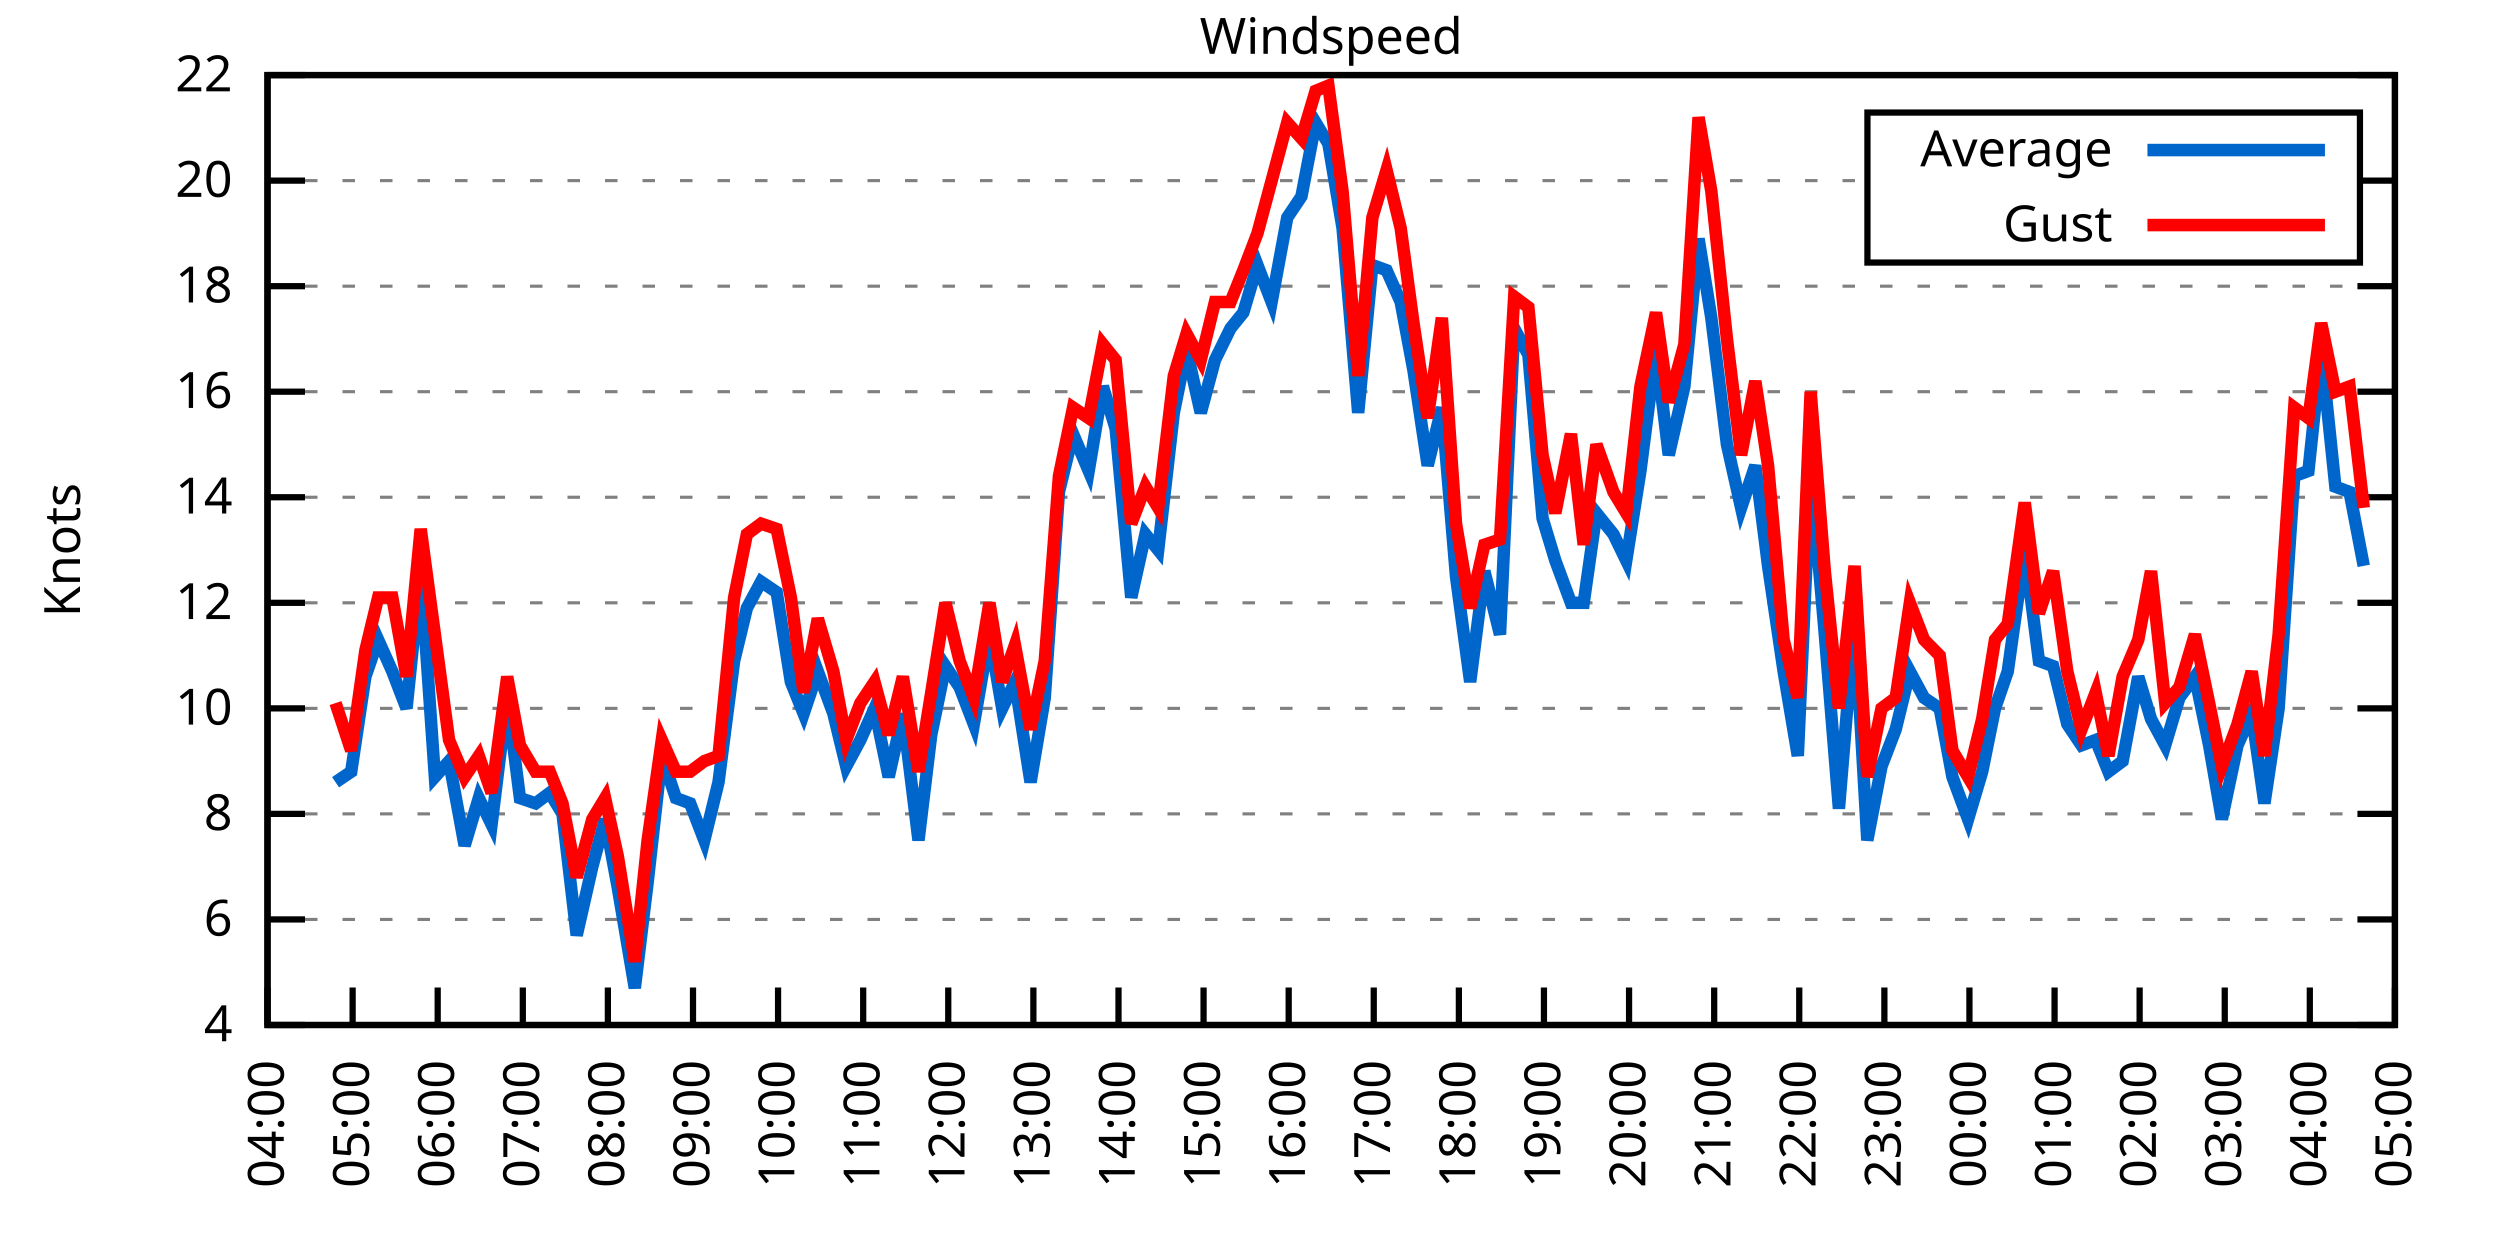
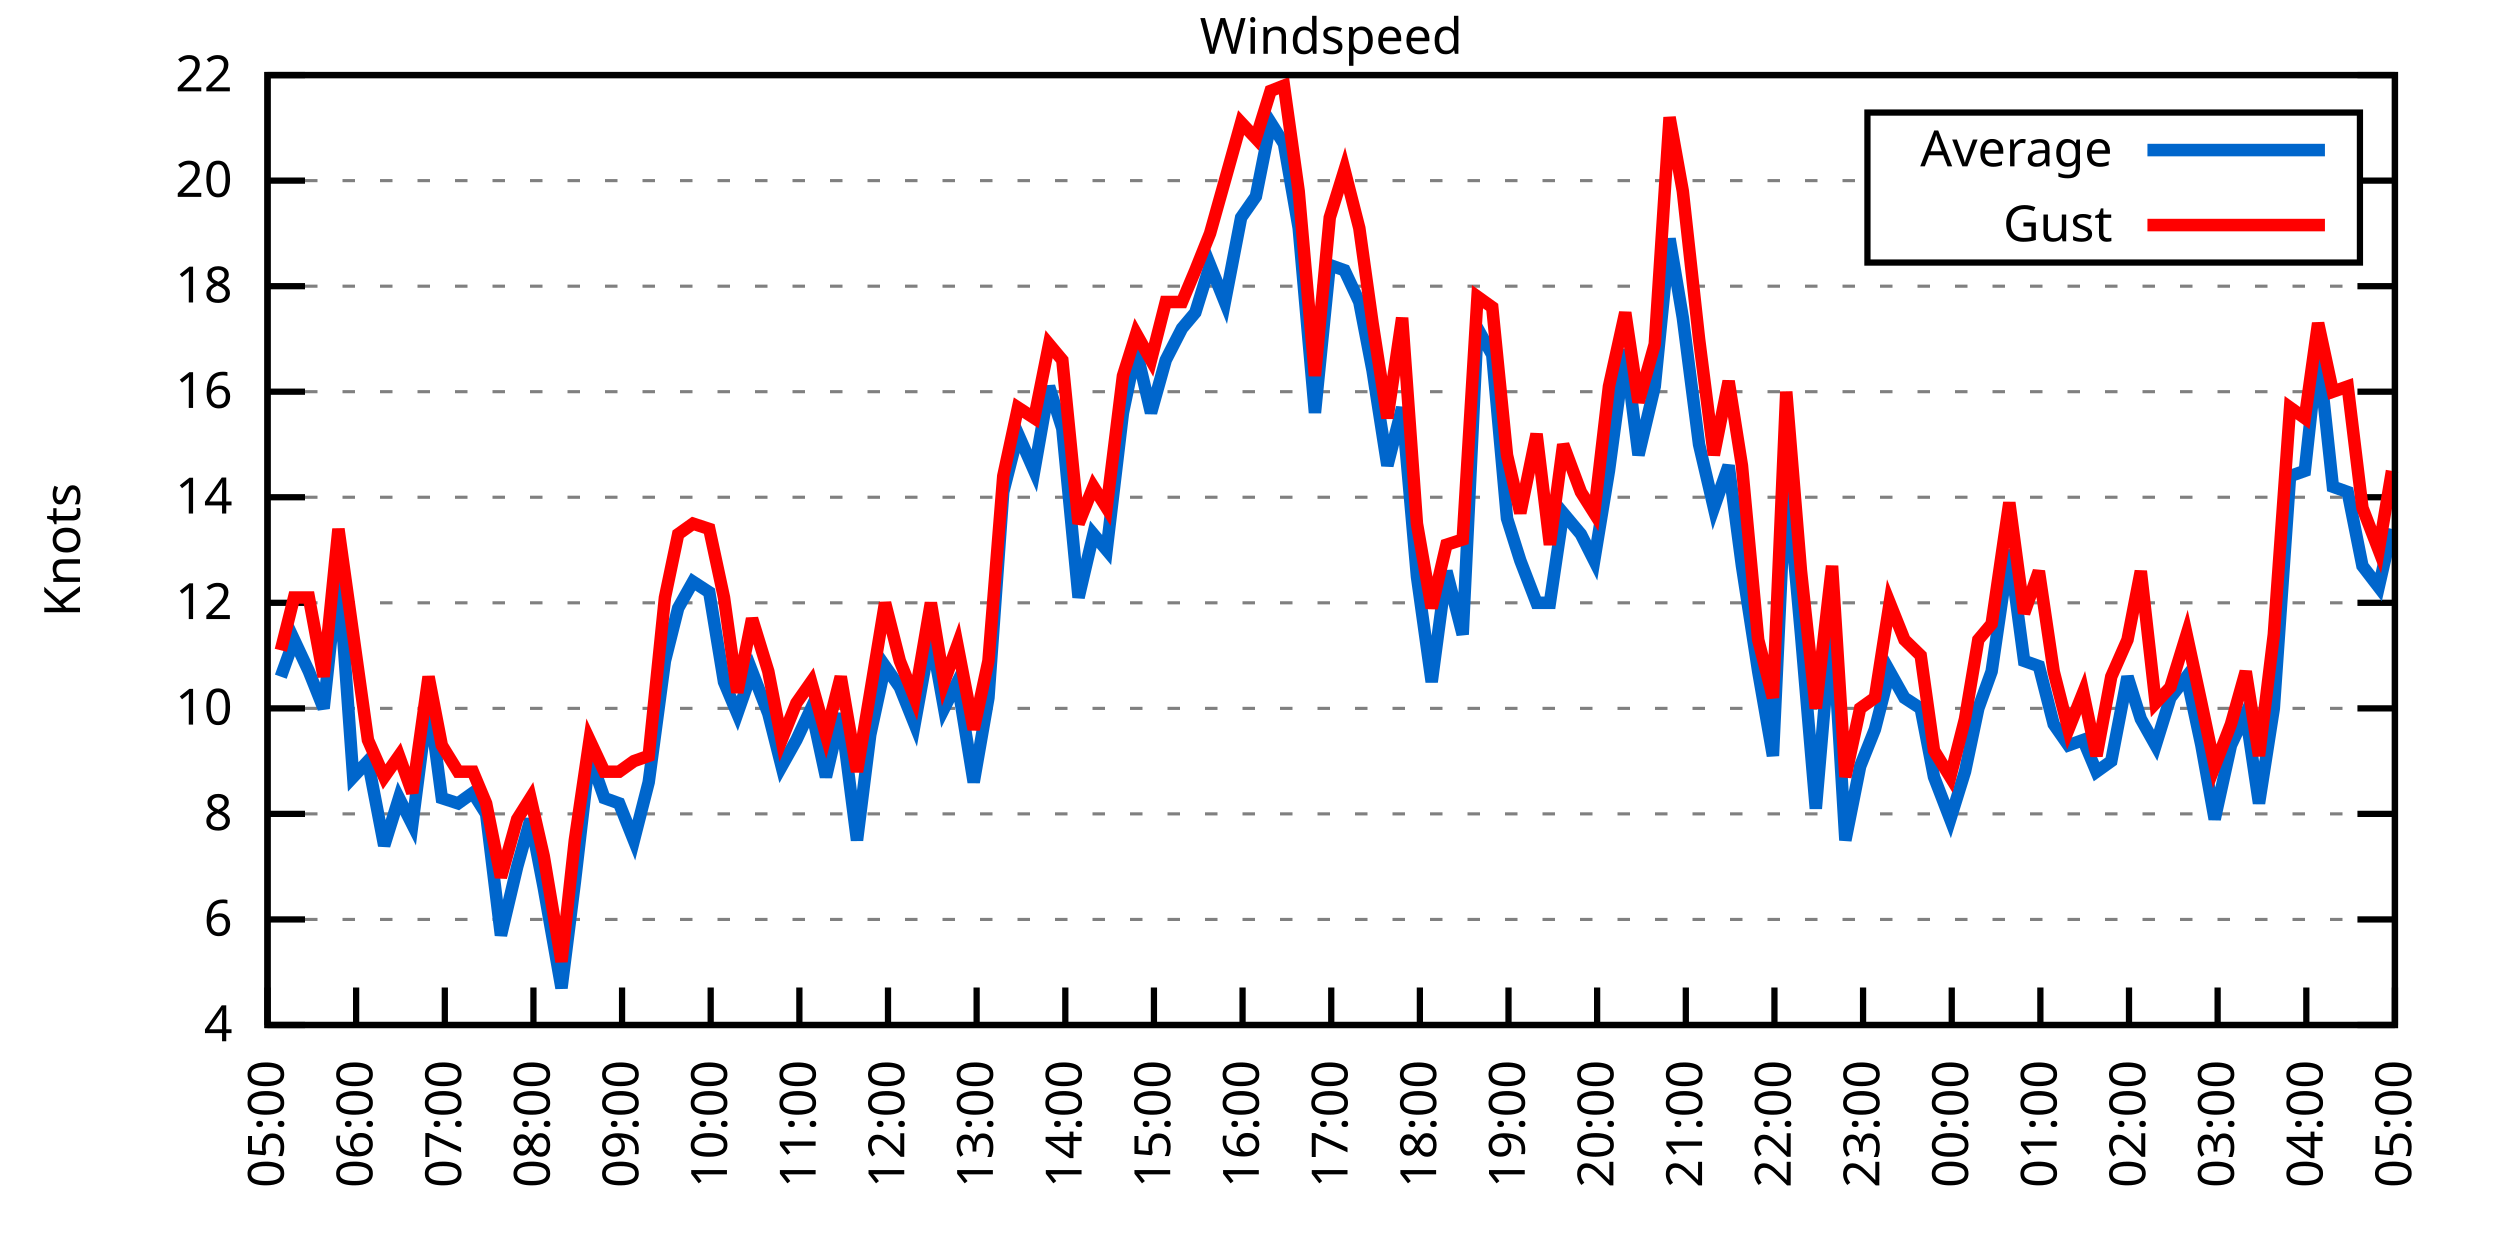
<svg xmlns="http://www.w3.org/2000/svg" xmlns:xlink="http://www.w3.org/1999/xlink" width="400" height="200" viewBox="0 0 400 200">
  <g id="gnuplot_canvas">
    <rect x="0" y="0" width="400" height="200" fill="none" />
    <defs>
      <circle id="gpDot" r="0.5" stroke-width="0.5" stroke="currentColor" />
      <path id="gpPt0" stroke-width="0.333" stroke="currentColor" d="M-1,0 h2 M0,-1 v2" />
      <path id="gpPt1" stroke-width="0.333" stroke="currentColor" d="M-1,-1 L1,1 M1,-1 L-1,1" />
      <path id="gpPt2" stroke-width="0.333" stroke="currentColor" d="M-1,0 L1,0 M0,-1 L0,1 M-1,-1 L1,1 M-1,1 L1,-1" />
      <rect id="gpPt3" stroke-width="0.333" stroke="currentColor" x="-1" y="-1" width="2" height="2" />
      <rect id="gpPt4" stroke-width="0.333" stroke="currentColor" fill="currentColor" x="-1" y="-1" width="2" height="2" />
      <circle id="gpPt5" stroke-width="0.333" stroke="currentColor" cx="0" cy="0" r="1" />
      <use xlink:href="#gpPt5" id="gpPt6" fill="currentColor" stroke="none" />
      <path id="gpPt7" stroke-width="0.333" stroke="currentColor" d="M0,-1.33 L-1.33,0.67 L1.33,0.67 z" />
      <use xlink:href="#gpPt7" id="gpPt8" fill="currentColor" stroke="none" />
      <use xlink:href="#gpPt7" id="gpPt9" stroke="currentColor" transform="rotate(180)" />
      <use xlink:href="#gpPt9" id="gpPt10" fill="currentColor" stroke="none" />
      <use xlink:href="#gpPt3" id="gpPt11" stroke="currentColor" transform="rotate(45)" />
      <use xlink:href="#gpPt11" id="gpPt12" fill="currentColor" stroke="none" />
      <path id="gpPt13" stroke-width="0.333" stroke="currentColor" d="M0,1.330 L1.265,0.411 L0.782,-1.067 L-0.782,-1.076 L-1.265,0.411 z" />
      <use xlink:href="#gpPt13" id="gpPt14" fill="currentColor" stroke="none" />
      <filter id="textbox" filterUnits="objectBoundingBox" x="0" y="0" height="1" width="1">
        <feFlood flood-color="white" flood-opacity="1" result="bgnd" />
        <feComposite in="SourceGraphic" in2="bgnd" operator="atop" />
      </filter>
      <filter id="greybox" filterUnits="objectBoundingBox" x="0" y="0" height="1" width="1">
        <feFlood flood-color="lightgrey" flood-opacity="1" result="grey" />
        <feComposite in="SourceGraphic" in2="grey" operator="atop" />
      </filter>
    </defs>
    <g fill="none" color="white" stroke="currentColor" stroke-width="1.00" stroke-linecap="butt" stroke-linejoin="miter">
</g>
    <g fill="none" color="black" stroke="currentColor" stroke-width="1.00" stroke-linecap="butt" stroke-linejoin="miter">
      <g stroke="none" shape-rendering="crispEdges">
        <polygon fill="rgb(255, 255, 255)" points="42.80,164.00 383.18,164.00 383.18,12.02 42.80,12.02 " />
      </g>
    </g>
    <g fill="none" color="black" stroke="currentColor" stroke-width="1.00" stroke-linecap="butt" stroke-linejoin="miter">
</g>
    <g fill="none" color="black" stroke="black" stroke-width="0.50" stroke-linecap="butt" stroke-linejoin="miter">
</g>
    <g fill="none" color="gray" stroke="currentColor" stroke-width="0.50" stroke-linecap="butt" stroke-linejoin="miter">
      <path stroke="gray" stroke-dasharray="2,4" class="gridline" d="M42.80,164.00 L383.19,164.00  " />
    </g>
    <g fill="none" color="gray" stroke="gray" stroke-width="1.00" stroke-linecap="butt" stroke-linejoin="miter">
</g>
    <g fill="none" color="black" stroke="currentColor" stroke-width="1.00" stroke-linecap="butt" stroke-linejoin="miter">
      <path stroke="black" d="M42.80,164.00 L48.80,164.00 M383.19,164.00 L377.19,164.00  " />
      <g transform="translate(37.20,166.60)" stroke="none" fill="black" font-family="Sans" font-size="8.00" text-anchor="end">
        <text>
          <tspan font-family="Sans"> 4</tspan>
        </text>
      </g>
    </g>
    <g fill="none" color="black" stroke="currentColor" stroke-width="1.00" stroke-linecap="butt" stroke-linejoin="miter">
</g>
    <g fill="none" color="black" stroke="black" stroke-width="0.50" stroke-linecap="butt" stroke-linejoin="miter">
</g>
    <g fill="none" color="gray" stroke="currentColor" stroke-width="0.50" stroke-linecap="butt" stroke-linejoin="miter">
      <path stroke="gray" stroke-dasharray="2,4" class="gridline" d="M42.80,147.11 L383.19,147.11  " />
    </g>
    <g fill="none" color="gray" stroke="gray" stroke-width="1.00" stroke-linecap="butt" stroke-linejoin="miter">
</g>
    <g fill="none" color="black" stroke="currentColor" stroke-width="1.00" stroke-linecap="butt" stroke-linejoin="miter">
      <path stroke="black" d="M42.80,147.11 L48.80,147.11 M383.19,147.11 L377.19,147.11  " />
      <g transform="translate(37.20,149.71)" stroke="none" fill="black" font-family="Sans" font-size="8.00" text-anchor="end">
        <text>
          <tspan font-family="Sans"> 6</tspan>
        </text>
      </g>
    </g>
    <g fill="none" color="black" stroke="currentColor" stroke-width="1.00" stroke-linecap="butt" stroke-linejoin="miter">
</g>
    <g fill="none" color="black" stroke="black" stroke-width="0.50" stroke-linecap="butt" stroke-linejoin="miter">
</g>
    <g fill="none" color="gray" stroke="currentColor" stroke-width="0.50" stroke-linecap="butt" stroke-linejoin="miter">
      <path stroke="gray" stroke-dasharray="2,4" class="gridline" d="M42.80,130.22 L383.19,130.22  " />
    </g>
    <g fill="none" color="gray" stroke="gray" stroke-width="1.00" stroke-linecap="butt" stroke-linejoin="miter">
</g>
    <g fill="none" color="black" stroke="currentColor" stroke-width="1.00" stroke-linecap="butt" stroke-linejoin="miter">
      <path stroke="black" d="M42.80,130.22 L48.80,130.22 M383.19,130.22 L377.19,130.22  " />
      <g transform="translate(37.20,132.82)" stroke="none" fill="black" font-family="Sans" font-size="8.00" text-anchor="end">
        <text>
          <tspan font-family="Sans"> 8</tspan>
        </text>
      </g>
    </g>
    <g fill="none" color="black" stroke="currentColor" stroke-width="1.00" stroke-linecap="butt" stroke-linejoin="miter">
</g>
    <g fill="none" color="black" stroke="black" stroke-width="0.50" stroke-linecap="butt" stroke-linejoin="miter">
</g>
    <g fill="none" color="gray" stroke="currentColor" stroke-width="0.50" stroke-linecap="butt" stroke-linejoin="miter">
      <path stroke="gray" stroke-dasharray="2,4" class="gridline" d="M42.80,113.34 L383.19,113.34  " />
    </g>
    <g fill="none" color="gray" stroke="gray" stroke-width="1.00" stroke-linecap="butt" stroke-linejoin="miter">
</g>
    <g fill="none" color="black" stroke="currentColor" stroke-width="1.00" stroke-linecap="butt" stroke-linejoin="miter">
      <path stroke="black" d="M42.80,113.34 L48.80,113.34 M383.19,113.34 L377.19,113.34  " />
      <g transform="translate(37.20,115.94)" stroke="none" fill="black" font-family="Sans" font-size="8.00" text-anchor="end">
        <text>
          <tspan font-family="Sans"> 10</tspan>
        </text>
      </g>
    </g>
    <g fill="none" color="black" stroke="currentColor" stroke-width="1.00" stroke-linecap="butt" stroke-linejoin="miter">
</g>
    <g fill="none" color="black" stroke="black" stroke-width="0.50" stroke-linecap="butt" stroke-linejoin="miter">
</g>
    <g fill="none" color="gray" stroke="currentColor" stroke-width="0.50" stroke-linecap="butt" stroke-linejoin="miter">
      <path stroke="gray" stroke-dasharray="2,4" class="gridline" d="M42.80,96.45 L383.19,96.45  " />
    </g>
    <g fill="none" color="gray" stroke="gray" stroke-width="1.00" stroke-linecap="butt" stroke-linejoin="miter">
</g>
    <g fill="none" color="black" stroke="currentColor" stroke-width="1.00" stroke-linecap="butt" stroke-linejoin="miter">
      <path stroke="black" d="M42.80,96.45 L48.80,96.45 M383.19,96.45 L377.19,96.45  " />
      <g transform="translate(37.20,99.05)" stroke="none" fill="black" font-family="Sans" font-size="8.00" text-anchor="end">
        <text>
          <tspan font-family="Sans"> 12</tspan>
        </text>
      </g>
    </g>
    <g fill="none" color="black" stroke="currentColor" stroke-width="1.00" stroke-linecap="butt" stroke-linejoin="miter">
</g>
    <g fill="none" color="black" stroke="black" stroke-width="0.50" stroke-linecap="butt" stroke-linejoin="miter">
</g>
    <g fill="none" color="gray" stroke="currentColor" stroke-width="0.50" stroke-linecap="butt" stroke-linejoin="miter">
      <path stroke="gray" stroke-dasharray="2,4" class="gridline" d="M42.80,79.56 L383.19,79.56  " />
    </g>
    <g fill="none" color="gray" stroke="gray" stroke-width="1.00" stroke-linecap="butt" stroke-linejoin="miter">
</g>
    <g fill="none" color="black" stroke="currentColor" stroke-width="1.00" stroke-linecap="butt" stroke-linejoin="miter">
      <path stroke="black" d="M42.80,79.56 L48.80,79.56 M383.19,79.56 L377.19,79.56  " />
      <g transform="translate(37.20,82.16)" stroke="none" fill="black" font-family="Sans" font-size="8.00" text-anchor="end">
        <text>
          <tspan font-family="Sans"> 14</tspan>
        </text>
      </g>
    </g>
    <g fill="none" color="black" stroke="currentColor" stroke-width="1.00" stroke-linecap="butt" stroke-linejoin="miter">
</g>
    <g fill="none" color="black" stroke="black" stroke-width="0.50" stroke-linecap="butt" stroke-linejoin="miter">
</g>
    <g fill="none" color="gray" stroke="currentColor" stroke-width="0.50" stroke-linecap="butt" stroke-linejoin="miter">
      <path stroke="gray" stroke-dasharray="2,4" class="gridline" d="M42.80,62.67 L383.19,62.67  " />
    </g>
    <g fill="none" color="gray" stroke="gray" stroke-width="1.00" stroke-linecap="butt" stroke-linejoin="miter">
</g>
    <g fill="none" color="black" stroke="currentColor" stroke-width="1.00" stroke-linecap="butt" stroke-linejoin="miter">
      <path stroke="black" d="M42.80,62.67 L48.80,62.67 M383.19,62.67 L377.19,62.67  " />
      <g transform="translate(37.20,65.27)" stroke="none" fill="black" font-family="Sans" font-size="8.00" text-anchor="end">
        <text>
          <tspan font-family="Sans"> 16</tspan>
        </text>
      </g>
    </g>
    <g fill="none" color="black" stroke="currentColor" stroke-width="1.00" stroke-linecap="butt" stroke-linejoin="miter">
</g>
    <g fill="none" color="black" stroke="black" stroke-width="0.50" stroke-linecap="butt" stroke-linejoin="miter">
</g>
    <g fill="none" color="gray" stroke="currentColor" stroke-width="0.50" stroke-linecap="butt" stroke-linejoin="miter">
      <path stroke="gray" stroke-dasharray="2,4" class="gridline" d="M42.80,45.79 L383.19,45.79  " />
    </g>
    <g fill="none" color="gray" stroke="gray" stroke-width="1.00" stroke-linecap="butt" stroke-linejoin="miter">
</g>
    <g fill="none" color="black" stroke="currentColor" stroke-width="1.00" stroke-linecap="butt" stroke-linejoin="miter">
      <path stroke="black" d="M42.80,45.79 L48.80,45.79 M383.19,45.79 L377.19,45.79  " />
      <g transform="translate(37.20,48.39)" stroke="none" fill="black" font-family="Sans" font-size="8.00" text-anchor="end">
        <text>
          <tspan font-family="Sans"> 18</tspan>
        </text>
      </g>
    </g>
    <g fill="none" color="black" stroke="currentColor" stroke-width="1.00" stroke-linecap="butt" stroke-linejoin="miter">
</g>
    <g fill="none" color="black" stroke="black" stroke-width="0.50" stroke-linecap="butt" stroke-linejoin="miter">
</g>
    <g fill="none" color="gray" stroke="currentColor" stroke-width="0.50" stroke-linecap="butt" stroke-linejoin="miter">
      <path stroke="gray" stroke-dasharray="2,4" class="gridline" d="M42.80,28.90 L298.79,28.90 M377.59,28.90 L383.19,28.90  " />
    </g>
    <g fill="none" color="gray" stroke="gray" stroke-width="1.00" stroke-linecap="butt" stroke-linejoin="miter">
</g>
    <g fill="none" color="black" stroke="currentColor" stroke-width="1.00" stroke-linecap="butt" stroke-linejoin="miter">
      <path stroke="black" d="M42.80,28.90 L48.80,28.90 M383.19,28.90 L377.19,28.90  " />
      <g transform="translate(37.20,31.50)" stroke="none" fill="black" font-family="Sans" font-size="8.00" text-anchor="end">
        <text>
          <tspan font-family="Sans"> 20</tspan>
        </text>
      </g>
    </g>
    <g fill="none" color="black" stroke="currentColor" stroke-width="1.00" stroke-linecap="butt" stroke-linejoin="miter">
</g>
    <g fill="none" color="black" stroke="black" stroke-width="0.50" stroke-linecap="butt" stroke-linejoin="miter">
</g>
    <g fill="none" color="gray" stroke="currentColor" stroke-width="0.50" stroke-linecap="butt" stroke-linejoin="miter">
      <path stroke="gray" stroke-dasharray="2,4" class="gridline" d="M42.80,12.01 L383.19,12.01  " />
    </g>
    <g fill="none" color="gray" stroke="gray" stroke-width="1.00" stroke-linecap="butt" stroke-linejoin="miter">
</g>
    <g fill="none" color="black" stroke="currentColor" stroke-width="1.00" stroke-linecap="butt" stroke-linejoin="miter">
      <path stroke="black" d="M42.80,12.01 L48.80,12.01 M383.19,12.01 L377.19,12.01  " />
      <g transform="translate(37.20,14.61)" stroke="none" fill="black" font-family="Sans" font-size="8.00" text-anchor="end">
        <text>
          <tspan font-family="Sans"> 22</tspan>
        </text>
      </g>
    </g>
    <g fill="none" color="black" stroke="currentColor" stroke-width="1.00" stroke-linecap="butt" stroke-linejoin="miter">
      <path stroke="black" d="M42.80,164.00 L42.80,158.00  " />
      <g transform="translate(45.40,169.60) rotate(270.00)" stroke="none" fill="black" font-family="Sans" font-size="8.00" text-anchor="end">
        <text>
-           <tspan font-family="Sans">04:00</tspan>
-         </text>
-       </g>
-     </g>
-     <g fill="none" color="black" stroke="currentColor" stroke-width="1.00" stroke-linecap="butt" stroke-linejoin="miter">
-       <path stroke="black" d="M56.42,164.00 L56.42,158.00  " />
-       <g transform="translate(59.02,169.60) rotate(270.00)" stroke="none" fill="black" font-family="Sans" font-size="8.00" text-anchor="end">
-         <text>
          <tspan font-family="Sans">05:00</tspan>
        </text>
      </g>
    </g>
    <g fill="none" color="black" stroke="currentColor" stroke-width="1.00" stroke-linecap="butt" stroke-linejoin="miter">
-       <path stroke="black" d="M70.03,164.00 L70.03,158.00  " />
-       <g transform="translate(72.63,169.60) rotate(270.00)" stroke="none" fill="black" font-family="Sans" font-size="8.00" text-anchor="end">
+       <path stroke="black" d="M56.98,164.00 L56.98,158.00  " />
+       <g transform="translate(59.58,169.60) rotate(270.00)" stroke="none" fill="black" font-family="Sans" font-size="8.00" text-anchor="end">
        <text>
          <tspan font-family="Sans">06:00</tspan>
        </text>
      </g>
    </g>
    <g fill="none" color="black" stroke="currentColor" stroke-width="1.00" stroke-linecap="butt" stroke-linejoin="miter">
-       <path stroke="black" d="M83.65,164.00 L83.65,158.00  " />
-       <g transform="translate(86.25,169.60) rotate(270.00)" stroke="none" fill="black" font-family="Sans" font-size="8.00" text-anchor="end">
+       <path stroke="black" d="M71.17,164.00 L71.17,158.00  " />
+       <g transform="translate(73.77,169.60) rotate(270.00)" stroke="none" fill="black" font-family="Sans" font-size="8.00" text-anchor="end">
        <text>
          <tspan font-family="Sans">07:00</tspan>
        </text>
      </g>
    </g>
    <g fill="none" color="black" stroke="currentColor" stroke-width="1.00" stroke-linecap="butt" stroke-linejoin="miter">
-       <path stroke="black" d="M97.26,164.00 L97.26,158.00  " />
-       <g transform="translate(99.86,169.60) rotate(270.00)" stroke="none" fill="black" font-family="Sans" font-size="8.00" text-anchor="end">
+       <path stroke="black" d="M85.35,164.00 L85.35,158.00  " />
+       <g transform="translate(87.95,169.60) rotate(270.00)" stroke="none" fill="black" font-family="Sans" font-size="8.00" text-anchor="end">
        <text>
          <tspan font-family="Sans">08:00</tspan>
        </text>
      </g>
    </g>
    <g fill="none" color="black" stroke="currentColor" stroke-width="1.00" stroke-linecap="butt" stroke-linejoin="miter">
-       <path stroke="black" d="M110.88,164.00 L110.88,158.00  " />
-       <g transform="translate(113.48,169.60) rotate(270.00)" stroke="none" fill="black" font-family="Sans" font-size="8.00" text-anchor="end">
+       <path stroke="black" d="M99.53,164.00 L99.53,158.00  " />
+       <g transform="translate(102.13,169.60) rotate(270.00)" stroke="none" fill="black" font-family="Sans" font-size="8.00" text-anchor="end">
        <text>
          <tspan font-family="Sans">09:00</tspan>
        </text>
      </g>
    </g>
    <g fill="none" color="black" stroke="currentColor" stroke-width="1.00" stroke-linecap="butt" stroke-linejoin="miter">
-       <path stroke="black" d="M124.49,164.00 L124.49,158.00  " />
-       <g transform="translate(127.09,169.60) rotate(270.00)" stroke="none" fill="black" font-family="Sans" font-size="8.00" text-anchor="end">
+       <path stroke="black" d="M113.71,164.00 L113.71,158.00  " />
+       <g transform="translate(116.31,169.60) rotate(270.00)" stroke="none" fill="black" font-family="Sans" font-size="8.00" text-anchor="end">
        <text>
          <tspan font-family="Sans">10:00</tspan>
        </text>
      </g>
    </g>
    <g fill="none" color="black" stroke="currentColor" stroke-width="1.00" stroke-linecap="butt" stroke-linejoin="miter">
-       <path stroke="black" d="M138.11,164.00 L138.11,158.00  " />
-       <g transform="translate(140.71,169.60) rotate(270.00)" stroke="none" fill="black" font-family="Sans" font-size="8.00" text-anchor="end">
+       <path stroke="black" d="M127.90,164.00 L127.90,158.00  " />
+       <g transform="translate(130.50,169.60) rotate(270.00)" stroke="none" fill="black" font-family="Sans" font-size="8.00" text-anchor="end">
        <text>
          <tspan font-family="Sans">11:00</tspan>
        </text>
      </g>
    </g>
    <g fill="none" color="black" stroke="currentColor" stroke-width="1.00" stroke-linecap="butt" stroke-linejoin="miter">
-       <path stroke="black" d="M151.72,164.00 L151.72,158.00  " />
-       <g transform="translate(154.32,169.60) rotate(270.00)" stroke="none" fill="black" font-family="Sans" font-size="8.00" text-anchor="end">
+       <path stroke="black" d="M142.08,164.00 L142.08,158.00  " />
+       <g transform="translate(144.68,169.60) rotate(270.00)" stroke="none" fill="black" font-family="Sans" font-size="8.00" text-anchor="end">
        <text>
          <tspan font-family="Sans">12:00</tspan>
        </text>
      </g>
    </g>
    <g fill="none" color="black" stroke="currentColor" stroke-width="1.00" stroke-linecap="butt" stroke-linejoin="miter">
-       <path stroke="black" d="M165.34,164.00 L165.34,158.00  " />
-       <g transform="translate(167.94,169.60) rotate(270.00)" stroke="none" fill="black" font-family="Sans" font-size="8.00" text-anchor="end">
+       <path stroke="black" d="M156.26,164.00 L156.26,158.00  " />
+       <g transform="translate(158.86,169.60) rotate(270.00)" stroke="none" fill="black" font-family="Sans" font-size="8.00" text-anchor="end">
        <text>
          <tspan font-family="Sans">13:00</tspan>
        </text>
      </g>
    </g>
    <g fill="none" color="black" stroke="currentColor" stroke-width="1.00" stroke-linecap="butt" stroke-linejoin="miter">
-       <path stroke="black" d="M178.96,164.00 L178.96,158.00  " />
-       <g transform="translate(181.56,169.60) rotate(270.00)" stroke="none" fill="black" font-family="Sans" font-size="8.00" text-anchor="end">
+       <path stroke="black" d="M170.45,164.00 L170.45,158.00  " />
+       <g transform="translate(173.05,169.60) rotate(270.00)" stroke="none" fill="black" font-family="Sans" font-size="8.00" text-anchor="end">
        <text>
          <tspan font-family="Sans">14:00</tspan>
        </text>
      </g>
    </g>
    <g fill="none" color="black" stroke="currentColor" stroke-width="1.00" stroke-linecap="butt" stroke-linejoin="miter">
-       <path stroke="black" d="M192.57,164.00 L192.57,158.00  " />
-       <g transform="translate(195.17,169.60) rotate(270.00)" stroke="none" fill="black" font-family="Sans" font-size="8.00" text-anchor="end">
+       <path stroke="black" d="M184.63,164.00 L184.63,158.00  " />
+       <g transform="translate(187.23,169.60) rotate(270.00)" stroke="none" fill="black" font-family="Sans" font-size="8.00" text-anchor="end">
        <text>
          <tspan font-family="Sans">15:00</tspan>
        </text>
      </g>
    </g>
    <g fill="none" color="black" stroke="currentColor" stroke-width="1.00" stroke-linecap="butt" stroke-linejoin="miter">
-       <path stroke="black" d="M206.19,164.00 L206.19,158.00  " />
-       <g transform="translate(208.79,169.60) rotate(270.00)" stroke="none" fill="black" font-family="Sans" font-size="8.00" text-anchor="end">
+       <path stroke="black" d="M198.81,164.00 L198.81,158.00  " />
+       <g transform="translate(201.41,169.60) rotate(270.00)" stroke="none" fill="black" font-family="Sans" font-size="8.00" text-anchor="end">
        <text>
          <tspan font-family="Sans">16:00</tspan>
        </text>
      </g>
    </g>
    <g fill="none" color="black" stroke="currentColor" stroke-width="1.00" stroke-linecap="butt" stroke-linejoin="miter">
-       <path stroke="black" d="M219.80,164.00 L219.80,158.00  " />
-       <g transform="translate(222.40,169.60) rotate(270.00)" stroke="none" fill="black" font-family="Sans" font-size="8.00" text-anchor="end">
+       <path stroke="black" d="M213.00,164.00 L213.00,158.00  " />
+       <g transform="translate(215.60,169.60) rotate(270.00)" stroke="none" fill="black" font-family="Sans" font-size="8.00" text-anchor="end">
        <text>
          <tspan font-family="Sans">17:00</tspan>
        </text>
      </g>
    </g>
    <g fill="none" color="black" stroke="currentColor" stroke-width="1.00" stroke-linecap="butt" stroke-linejoin="miter">
-       <path stroke="black" d="M233.42,164.00 L233.42,158.00  " />
-       <g transform="translate(236.02,169.60) rotate(270.00)" stroke="none" fill="black" font-family="Sans" font-size="8.00" text-anchor="end">
+       <path stroke="black" d="M227.18,164.00 L227.18,158.00  " />
+       <g transform="translate(229.78,169.60) rotate(270.00)" stroke="none" fill="black" font-family="Sans" font-size="8.00" text-anchor="end">
        <text>
          <tspan font-family="Sans">18:00</tspan>
        </text>
      </g>
    </g>
    <g fill="none" color="black" stroke="currentColor" stroke-width="1.00" stroke-linecap="butt" stroke-linejoin="miter">
-       <path stroke="black" d="M247.03,164.00 L247.03,158.00  " />
-       <g transform="translate(249.63,169.60) rotate(270.00)" stroke="none" fill="black" font-family="Sans" font-size="8.00" text-anchor="end">
+       <path stroke="black" d="M241.36,164.00 L241.36,158.00  " />
+       <g transform="translate(243.96,169.60) rotate(270.00)" stroke="none" fill="black" font-family="Sans" font-size="8.00" text-anchor="end">
        <text>
          <tspan font-family="Sans">19:00</tspan>
        </text>
      </g>
    </g>
    <g fill="none" color="black" stroke="currentColor" stroke-width="1.00" stroke-linecap="butt" stroke-linejoin="miter">
-       <path stroke="black" d="M260.65,164.00 L260.65,158.00  " />
-       <g transform="translate(263.25,169.60) rotate(270.00)" stroke="none" fill="black" font-family="Sans" font-size="8.00" text-anchor="end">
+       <path stroke="black" d="M255.54,164.00 L255.54,158.00  " />
+       <g transform="translate(258.14,169.60) rotate(270.00)" stroke="none" fill="black" font-family="Sans" font-size="8.00" text-anchor="end">
        <text>
          <tspan font-family="Sans">20:00</tspan>
        </text>
      </g>
    </g>
    <g fill="none" color="black" stroke="currentColor" stroke-width="1.00" stroke-linecap="butt" stroke-linejoin="miter">
-       <path stroke="black" d="M274.27,164.00 L274.27,158.00  " />
-       <g transform="translate(276.87,169.60) rotate(270.00)" stroke="none" fill="black" font-family="Sans" font-size="8.00" text-anchor="end">
+       <path stroke="black" d="M269.73,164.00 L269.73,158.00  " />
+       <g transform="translate(272.33,169.60) rotate(270.00)" stroke="none" fill="black" font-family="Sans" font-size="8.00" text-anchor="end">
        <text>
          <tspan font-family="Sans">21:00</tspan>
        </text>
      </g>
    </g>
    <g fill="none" color="black" stroke="currentColor" stroke-width="1.00" stroke-linecap="butt" stroke-linejoin="miter">
-       <path stroke="black" d="M287.88,164.00 L287.88,158.00  " />
-       <g transform="translate(290.48,169.60) rotate(270.00)" stroke="none" fill="black" font-family="Sans" font-size="8.00" text-anchor="end">
+       <path stroke="black" d="M283.91,164.00 L283.91,158.00  " />
+       <g transform="translate(286.51,169.60) rotate(270.00)" stroke="none" fill="black" font-family="Sans" font-size="8.00" text-anchor="end">
        <text>
          <tspan font-family="Sans">22:00</tspan>
        </text>
      </g>
    </g>
    <g fill="none" color="black" stroke="currentColor" stroke-width="1.00" stroke-linecap="butt" stroke-linejoin="miter">
-       <path stroke="black" d="M301.50,164.00 L301.50,158.00  " />
-       <g transform="translate(304.10,169.60) rotate(270.00)" stroke="none" fill="black" font-family="Sans" font-size="8.00" text-anchor="end">
+       <path stroke="black" d="M298.09,164.00 L298.09,158.00  " />
+       <g transform="translate(300.69,169.60) rotate(270.00)" stroke="none" fill="black" font-family="Sans" font-size="8.00" text-anchor="end">
        <text>
          <tspan font-family="Sans">23:00</tspan>
        </text>
      </g>
    </g>
    <g fill="none" color="black" stroke="currentColor" stroke-width="1.00" stroke-linecap="butt" stroke-linejoin="miter">
-       <path stroke="black" d="M315.11,164.00 L315.11,158.00  " />
-       <g transform="translate(317.71,169.60) rotate(270.00)" stroke="none" fill="black" font-family="Sans" font-size="8.00" text-anchor="end">
+       <path stroke="black" d="M312.28,164.00 L312.28,158.00  " />
+       <g transform="translate(314.88,169.60) rotate(270.00)" stroke="none" fill="black" font-family="Sans" font-size="8.00" text-anchor="end">
        <text>
          <tspan font-family="Sans">00:00</tspan>
        </text>
      </g>
    </g>
    <g fill="none" color="black" stroke="currentColor" stroke-width="1.00" stroke-linecap="butt" stroke-linejoin="miter">
-       <path stroke="black" d="M328.73,164.00 L328.73,158.00  " />
-       <g transform="translate(331.33,169.60) rotate(270.00)" stroke="none" fill="black" font-family="Sans" font-size="8.00" text-anchor="end">
+       <path stroke="black" d="M326.46,164.00 L326.46,158.00  " />
+       <g transform="translate(329.06,169.60) rotate(270.00)" stroke="none" fill="black" font-family="Sans" font-size="8.00" text-anchor="end">
        <text>
          <tspan font-family="Sans">01:00</tspan>
        </text>
      </g>
    </g>
    <g fill="none" color="black" stroke="currentColor" stroke-width="1.00" stroke-linecap="butt" stroke-linejoin="miter">
-       <path stroke="black" d="M342.34,164.00 L342.34,158.00  " />
-       <g transform="translate(344.94,169.60) rotate(270.00)" stroke="none" fill="black" font-family="Sans" font-size="8.00" text-anchor="end">
+       <path stroke="black" d="M340.64,164.00 L340.64,158.00  " />
+       <g transform="translate(343.24,169.60) rotate(270.00)" stroke="none" fill="black" font-family="Sans" font-size="8.00" text-anchor="end">
        <text>
          <tspan font-family="Sans">02:00</tspan>
        </text>
      </g>
    </g>
    <g fill="none" color="black" stroke="currentColor" stroke-width="1.00" stroke-linecap="butt" stroke-linejoin="miter">
-       <path stroke="black" d="M355.96,164.00 L355.96,158.00  " />
-       <g transform="translate(358.56,169.60) rotate(270.00)" stroke="none" fill="black" font-family="Sans" font-size="8.00" text-anchor="end">
+       <path stroke="black" d="M354.82,164.00 L354.82,158.00  " />
+       <g transform="translate(357.42,169.60) rotate(270.00)" stroke="none" fill="black" font-family="Sans" font-size="8.00" text-anchor="end">
        <text>
          <tspan font-family="Sans">03:00</tspan>
        </text>
      </g>
    </g>
    <g fill="none" color="black" stroke="currentColor" stroke-width="1.00" stroke-linecap="butt" stroke-linejoin="miter">
-       <path stroke="black" d="M369.57,164.00 L369.57,158.00  " />
-       <g transform="translate(372.17,169.60) rotate(270.00)" stroke="none" fill="black" font-family="Sans" font-size="8.00" text-anchor="end">
+       <path stroke="black" d="M369.01,164.00 L369.01,158.00  " />
+       <g transform="translate(371.61,169.60) rotate(270.00)" stroke="none" fill="black" font-family="Sans" font-size="8.00" text-anchor="end">
        <text>
          <tspan font-family="Sans">04:00</tspan>
        </text>
      </g>
    </g>
    <g fill="none" color="black" stroke="currentColor" stroke-width="1.00" stroke-linecap="butt" stroke-linejoin="miter">
      <path stroke="black" d="M383.19,164.00 L383.19,158.00  " />
      <g transform="translate(385.79,169.60) rotate(270.00)" stroke="none" fill="black" font-family="Sans" font-size="8.00" text-anchor="end">
        <text>
          <tspan font-family="Sans">05:00</tspan>
        </text>
      </g>
    </g>
    <g fill="none" color="black" stroke="currentColor" stroke-width="1.00" stroke-linecap="butt" stroke-linejoin="miter">
</g>
    <g fill="none" color="black" stroke="currentColor" stroke-width="1.00" stroke-linecap="butt" stroke-linejoin="miter">
      <path stroke="black" d="M42.80,12.01 L42.80,164.00 L383.19,164.00 L383.19,12.01 L42.80,12.01 Z  " />
    </g>
    <g fill="none" color="black" stroke="currentColor" stroke-width="1.00" stroke-linecap="butt" stroke-linejoin="miter">
</g>
    <g fill="none" color="black" stroke="currentColor" stroke-width="1.00" stroke-linecap="butt" stroke-linejoin="miter">
      <path stroke="black" d="M298.79,42.01 L298.79,18.01 L377.59,18.01 L377.59,42.01 L298.79,42.01 Z  " />
    </g>
    <g id="Windspeed_plot_1">
      <g fill="none" color="white" stroke="black" stroke-width="2.00" stroke-linecap="butt" stroke-linejoin="miter">
</g>
      <g fill="none" color="black" stroke="currentColor" stroke-width="2.00" stroke-linecap="butt" stroke-linejoin="miter">
        <g transform="translate(337.99,26.61)" stroke="none" fill="black" font-family="Sans" font-size="8.00" text-anchor="end">
          <text>
            <tspan font-family="Sans">Average</tspan>
          </text>
        </g>
      </g>
      <g fill="none" color="black" stroke="currentColor" stroke-width="2.00" stroke-linecap="butt" stroke-linejoin="miter">
-         <path stroke="rgb(  0, 102, 204)" d="M343.59,24.01 L371.99,24.01 M53.69,125.16 L56.19,123.47 L58.46,108.27 L60.50,102.36 L62.77,107.43 L65.04,113.34   L67.31,91.38 L69.58,124.31 L71.85,121.78 L74.34,135.29 L76.61,127.69 L78.65,131.91 L81.15,111.65 L83.19,127.69   L85.69,128.54 L87.96,126.85 L90.00,130.22 L92.27,149.65 L94.77,138.67 L96.81,131.07 L98.85,142.05 L101.57,158.09   L103.62,141.20 L105.89,120.94 L108.15,127.69 L110.42,128.54 L112.69,134.45 L114.96,125.16 L117.46,105.74 L119.50,97.29   L121.77,93.07 L124.27,94.76 L126.54,109.11 L128.58,114.18 L130.85,107.43 L133.34,114.18 L135.39,122.62 L137.66,118.40   L139.92,113.34 L142.19,124.31 L144.46,114.18 L146.96,134.45 L149.00,117.56 L151.27,106.58 L153.54,109.96 L155.81,115.87   L158.31,101.52 L160.35,113.34 L162.39,109.11 L164.89,125.16 L167.16,111.65 L169.43,78.72 L171.69,69.43 L174.19,75.34   L176.46,61.83 L178.50,68.58 L181.00,95.60 L183.27,85.47 L185.31,88.00 L187.81,66.05 L189.85,55.92 L192.12,66.05   L194.39,57.61 L196.88,52.54 L198.93,50.01 L201.19,42.41 L203.46,48.32 L205.96,34.81 L208.23,31.43 L210.50,19.61   L212.54,22.99 L214.81,36.50 L217.31,66.05 L219.58,42.41 L221.85,43.25 L224.11,48.32 L226.16,59.30 L228.43,74.49   L230.70,65.21 L232.96,92.23 L235.23,109.11 L237.50,91.38 L240.00,101.52 L242.27,52.54 L244.54,56.76 L246.81,82.94   L248.85,89.69 L251.35,96.45 L253.39,96.45 L255.43,82.09 L258.15,85.47 L260.20,89.69 L262.47,75.34 L264.96,55.92   L267.00,72.81 L269.50,61.83 L271.77,38.19 L273.81,50.85 L276.31,71.12 L278.58,81.25 L280.85,74.49 L282.89,90.54   L285.38,107.43 L287.65,120.94 L289.70,75.34 L291.97,101.52 L294.23,129.38 L296.73,98.98 L298.77,134.45 L301.04,122.62   L303.31,116.71 L305.58,107.43 L307.85,111.65 L310.35,113.34 L312.39,124.31 L314.89,131.07 L317.15,123.47 L319.20,113.34   L321.24,107.43 L323.96,88.00 L326.23,105.74 L328.50,106.58 L330.77,115.87 L333.04,119.25 L335.31,118.40 L337.35,123.47   L339.62,121.78 L342.12,108.27 L344.16,115.03 L346.43,119.25 L348.70,111.65 L351.19,108.27 L353.46,119.25 L355.50,131.07   L358.00,119.25 L360.27,114.18 L362.31,128.54 L364.58,113.34 L367.08,76.18 L369.35,75.34 L371.39,55.92 L373.66,77.87   L375.93,78.72 L378.20,90.54  " />
+         <path stroke="rgb(  0, 102, 204)" d="M343.59,24.01 L371.99,24.01 M44.93,108.27 L47.05,102.36 L49.42,107.43 L51.78,113.34 L54.15,91.38 L56.51,124.31   L58.87,121.78 L61.47,135.29 L63.84,127.69 L65.97,131.91 L68.57,111.65 L70.69,127.69 L73.29,128.54 L75.66,126.85   L77.78,130.22 L80.15,149.65 L82.75,138.67 L84.88,131.07 L87.00,142.05 L89.84,158.09 L91.97,141.20 L94.33,120.94   L96.70,127.69 L99.06,128.54 L101.42,134.45 L103.79,125.16 L106.39,105.74 L108.51,97.29 L110.88,93.07 L113.48,94.76   L115.84,109.11 L117.97,114.18 L120.33,107.43 L122.93,114.18 L125.06,122.62 L127.42,118.40 L129.79,113.34 L132.15,124.31   L134.52,114.18 L137.12,134.45 L139.24,117.56 L141.61,106.58 L143.97,109.96 L146.34,115.87 L148.94,101.52 L151.06,113.34   L153.19,109.11 L155.79,125.16 L158.15,111.65 L160.52,78.72 L162.88,69.43 L165.48,75.34 L167.85,61.83 L169.97,68.58   L172.57,95.60 L174.94,85.47 L177.06,88.00 L179.67,66.05 L181.79,55.92 L184.16,66.05 L186.52,57.61 L189.12,52.54   L191.25,50.01 L193.61,42.41 L195.98,48.32 L198.58,34.81 L200.94,31.43 L203.30,19.61 L205.43,22.99 L207.79,36.50   L210.39,66.05 L212.76,42.41 L215.12,43.25 L217.49,48.32 L219.61,59.30 L221.98,74.49 L224.34,65.21 L226.71,92.23   L229.07,109.11 L231.43,91.38 L234.03,101.52 L236.40,52.54 L238.76,56.76 L241.12,82.94 L243.25,89.69 L245.85,96.45   L247.98,96.45 L250.11,82.09 L252.94,85.47 L255.07,89.69 L257.43,75.34 L260.04,55.92 L262.16,72.81 L264.76,61.83   L267.13,38.19 L269.25,50.85 L271.85,71.12 L274.22,81.25 L276.58,74.49 L278.71,90.54 L281.31,107.43 L283.67,120.94   L285.80,75.34 L288.16,101.52 L290.53,129.38 L293.13,98.98 L295.26,134.45 L297.62,122.62 L299.98,116.71 L302.35,107.43   L304.71,111.65 L307.31,113.34 L309.44,124.31 L312.04,131.07 L314.40,123.47 L316.53,113.34 L318.66,107.43 L321.49,88.00   L323.86,105.74 L326.22,106.58 L328.59,115.87 L330.95,119.25 L333.31,118.40 L335.44,123.47 L337.80,121.78 L340.40,108.27   L342.53,115.03 L344.90,119.25 L347.26,111.65 L349.86,108.27 L352.22,119.25 L354.35,131.07 L356.95,119.25 L359.32,114.18   L361.44,128.54 L363.81,113.34 L366.41,76.18 L368.77,75.34 L370.90,55.92 L373.26,77.87 L375.63,78.72 L377.99,90.54   L380.59,93.92 L382.72,84.63  " />
      </g>
    </g>
    <g id="Windspeed_plot_2">
      <g fill="none" color="black" stroke="currentColor" stroke-width="2.00" stroke-linecap="butt" stroke-linejoin="miter">
        <g transform="translate(337.99,38.61)" stroke="none" fill="black" font-family="Sans" font-size="8.00" text-anchor="end">
          <text>
            <tspan font-family="Sans">Gust</tspan>
          </text>
        </g>
      </g>
      <g fill="none" color="black" stroke="currentColor" stroke-width="2.00" stroke-linecap="butt" stroke-linejoin="miter">
-         <path stroke="rgb(255,   0,   0)" d="M343.59,36.01 L371.99,36.01 M53.69,112.49 L56.19,120.09 L58.46,104.05 L60.50,95.60 L62.77,95.60 L65.04,108.27   L67.31,84.63 L69.58,101.52 L71.85,118.40 L74.34,124.31 L76.61,120.94 L78.65,126.85 L81.15,108.27 L83.19,119.25   L85.69,123.47 L87.96,123.47 L90.00,128.54 L92.27,140.36 L94.77,131.07 L96.81,127.69 L98.85,136.98 L101.57,153.87   L103.62,134.45 L105.89,118.40 L108.15,123.47 L110.42,123.47 L112.69,121.78 L114.96,120.94 L117.46,95.60 L119.50,85.47   L121.77,83.78 L124.27,84.63 L126.54,95.60 L128.58,110.80 L130.85,98.98 L133.34,107.43 L135.39,118.40 L137.66,112.49   L139.92,109.11 L142.19,117.56 L144.46,108.27 L146.96,123.47 L149.00,110.80 L151.27,96.45 L153.54,105.74 L155.81,111.65   L158.31,96.45 L160.35,109.11 L162.39,103.20 L164.89,116.71 L167.16,105.74 L169.43,76.18 L171.69,65.21 L174.19,66.90   L176.46,55.07 L178.50,57.61 L181.00,83.78 L183.27,77.87 L185.31,81.25 L187.81,60.14 L189.85,53.39 L192.12,57.61   L194.39,48.32 L196.88,48.32 L198.93,43.25 L201.19,37.34 L203.46,28.90 L205.96,19.61 L208.23,22.14 L210.50,14.54   L212.54,13.70 L214.81,30.59 L217.31,60.14 L219.58,34.81 L221.85,27.21 L224.11,36.50 L226.16,51.70 L228.43,66.90   L230.70,50.85 L232.96,83.78 L235.23,97.29 L237.50,87.16 L240.00,86.32 L242.27,47.47 L244.54,49.16 L246.81,72.81   L248.85,82.09 L251.35,69.43 L253.39,87.16 L255.43,71.12 L258.15,78.72 L260.20,82.09 L262.47,61.83 L264.96,50.01   L267.00,64.36 L269.50,55.07 L271.77,18.77 L273.81,30.59 L276.31,54.23 L278.58,72.81 L280.85,60.98 L282.89,74.49   L285.38,102.36 L287.65,111.65 L289.70,62.67 L291.97,91.38 L294.23,113.34 L296.73,90.54 L298.77,124.31 L301.04,113.34   L303.31,111.65 L305.58,96.45 L307.85,102.36 L310.35,104.89 L312.39,120.09 L314.89,124.31 L317.15,115.03 L319.20,102.36   L321.24,99.83 L323.96,80.41 L326.23,98.14 L328.50,91.38 L330.77,107.43 L333.04,116.71 L335.31,110.80 L337.35,120.94   L339.62,108.27 L342.12,102.36 L344.16,91.38 L346.43,112.49 L348.70,109.96 L351.19,101.52 L353.46,112.49 L355.50,122.62   L358.00,115.87 L360.27,107.43 L362.31,120.94 L364.58,101.52 L367.08,65.21 L369.35,66.90 L371.39,51.70 L373.66,62.67   L375.93,61.83 L378.20,81.25  " />
+         <path stroke="rgb(255,   0,   0)" d="M343.59,36.01 L371.99,36.01 M44.93,104.05 L47.05,95.60 L49.42,95.60 L51.78,108.27 L54.15,84.63 L56.51,101.52   L58.87,118.40 L61.47,124.31 L63.84,120.94 L65.97,126.85 L68.57,108.27 L70.69,119.25 L73.29,123.47 L75.66,123.47   L77.78,128.54 L80.15,140.36 L82.75,131.07 L84.88,127.69 L87.00,136.98 L89.84,153.87 L91.97,134.45 L94.33,118.40   L96.70,123.47 L99.06,123.47 L101.42,121.78 L103.79,120.94 L106.39,95.60 L108.51,85.47 L110.88,83.78 L113.48,84.63   L115.84,95.60 L117.97,110.80 L120.33,98.98 L122.93,107.43 L125.06,118.40 L127.42,112.49 L129.79,109.11 L132.15,117.56   L134.52,108.27 L137.12,123.47 L139.24,110.80 L141.61,96.45 L143.97,105.74 L146.34,111.65 L148.94,96.45 L151.06,109.11   L153.19,103.20 L155.79,116.71 L158.15,105.74 L160.52,76.18 L162.88,65.21 L165.48,66.90 L167.85,55.07 L169.97,57.61   L172.57,83.78 L174.94,77.87 L177.06,81.25 L179.67,60.14 L181.79,53.39 L184.16,57.61 L186.52,48.32 L189.12,48.32   L191.25,43.25 L193.61,37.34 L195.98,28.90 L198.58,19.61 L200.94,22.14 L203.30,14.54 L205.43,13.70 L207.79,30.59   L210.39,60.14 L212.76,34.81 L215.12,27.21 L217.49,36.50 L219.61,51.70 L221.98,66.90 L224.34,50.85 L226.71,83.78   L229.07,97.29 L231.43,87.16 L234.03,86.32 L236.40,47.47 L238.76,49.16 L241.12,72.81 L243.25,82.09 L245.85,69.43   L247.98,87.16 L250.11,71.12 L252.94,78.72 L255.07,82.09 L257.43,61.83 L260.04,50.01 L262.16,64.36 L264.76,55.07   L267.13,18.77 L269.25,30.59 L271.85,54.23 L274.22,72.81 L276.58,60.98 L278.71,74.49 L281.31,102.36 L283.67,111.65   L285.80,62.67 L288.16,91.38 L290.53,113.34 L293.13,90.54 L295.26,124.31 L297.62,113.34 L299.98,111.65 L302.35,96.45   L304.71,102.36 L307.31,104.89 L309.44,120.09 L312.04,124.31 L314.40,115.03 L316.53,102.36 L318.66,99.83 L321.49,80.41   L323.86,98.14 L326.22,91.38 L328.59,107.43 L330.95,116.71 L333.31,110.80 L335.44,120.94 L337.80,108.27 L340.40,102.36   L342.53,91.38 L344.90,112.49 L347.26,109.96 L349.86,101.52 L352.22,112.49 L354.35,122.62 L356.95,115.87 L359.32,107.43   L361.44,120.94 L363.81,101.52 L366.41,65.21 L368.77,66.90 L370.90,51.70 L373.26,62.67 L375.63,61.83 L377.99,81.25   L380.59,88.00 L382.72,75.34  " />
      </g>
    </g>
    <g fill="none" color="black" stroke="currentColor" stroke-width="2.00" stroke-linecap="butt" stroke-linejoin="miter">
</g>
    <g fill="none" color="black" stroke="black" stroke-width="1.00" stroke-linecap="butt" stroke-linejoin="miter">
</g>
    <g fill="none" color="black" stroke="currentColor" stroke-width="1.00" stroke-linecap="butt" stroke-linejoin="miter">
      <path stroke="black" d="M42.80,12.01 L42.80,164.00 L383.19,164.00 L383.19,12.01 L42.80,12.01 Z  " />
      <g transform="translate(12.80,88.01) rotate(270.00)" stroke="none" fill="black" font-family="Sans" font-size="8.00" text-anchor="middle">
        <text>
          <tspan font-family="Sans">Knots</tspan>
        </text>
      </g>
    </g>
    <g fill="none" color="black" stroke="currentColor" stroke-width="1.00" stroke-linecap="butt" stroke-linejoin="miter">
</g>
    <g fill="none" color="black" stroke="currentColor" stroke-width="1.00" stroke-linecap="butt" stroke-linejoin="miter">
      <g transform="translate(212.99,8.61)" stroke="none" fill="black" font-family="Sans" font-size="8.00" text-anchor="middle">
        <text>
          <tspan font-family="Sans">Windspeed</tspan>
        </text>
      </g>
    </g>
    <g fill="none" color="black" stroke="currentColor" stroke-width="1.00" stroke-linecap="butt" stroke-linejoin="miter">
</g>
  </g>
</svg>
